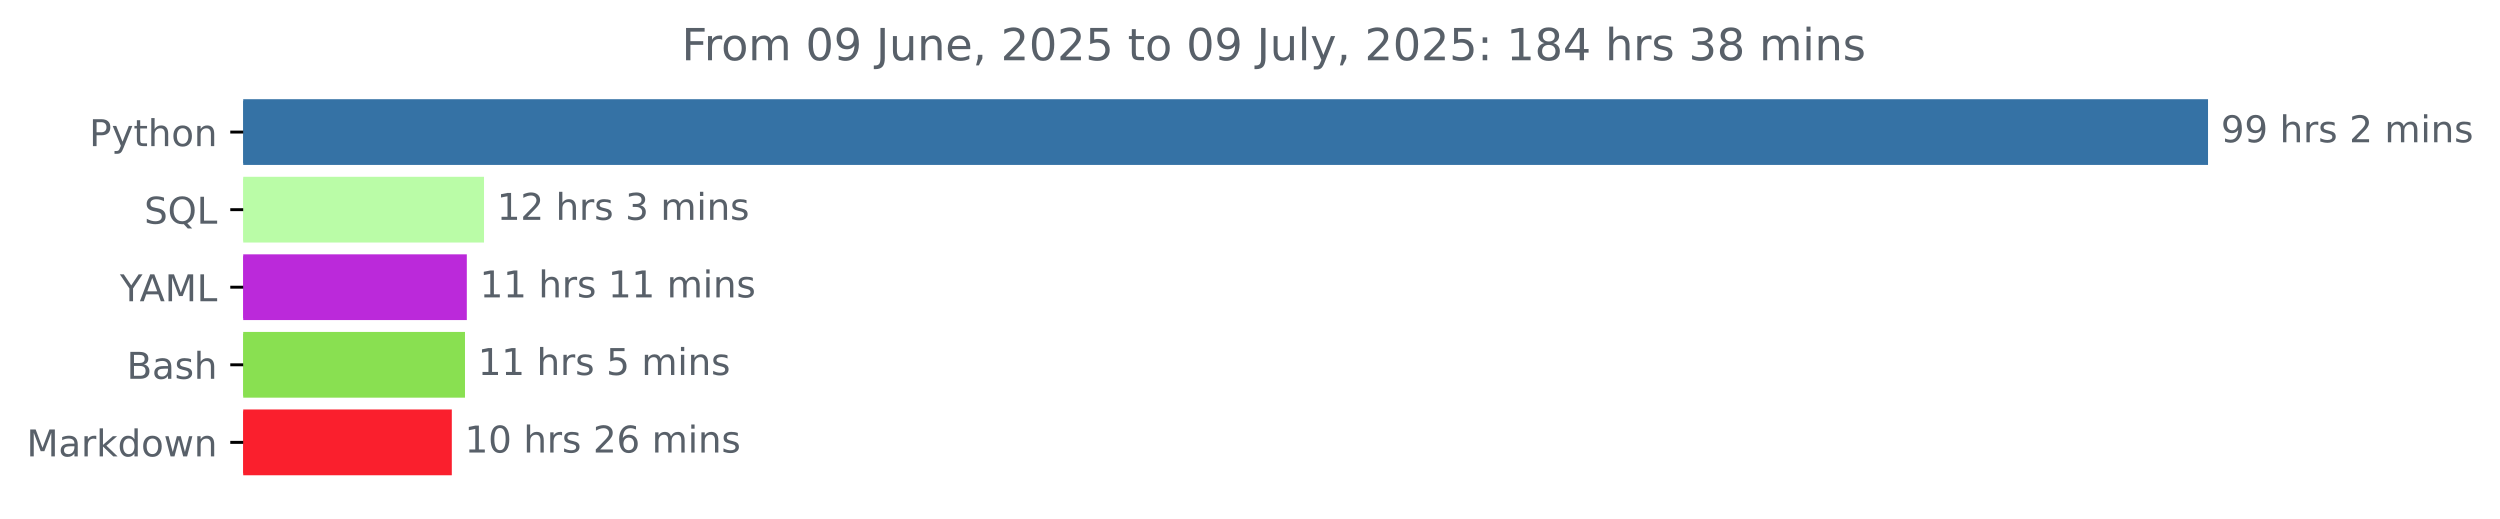
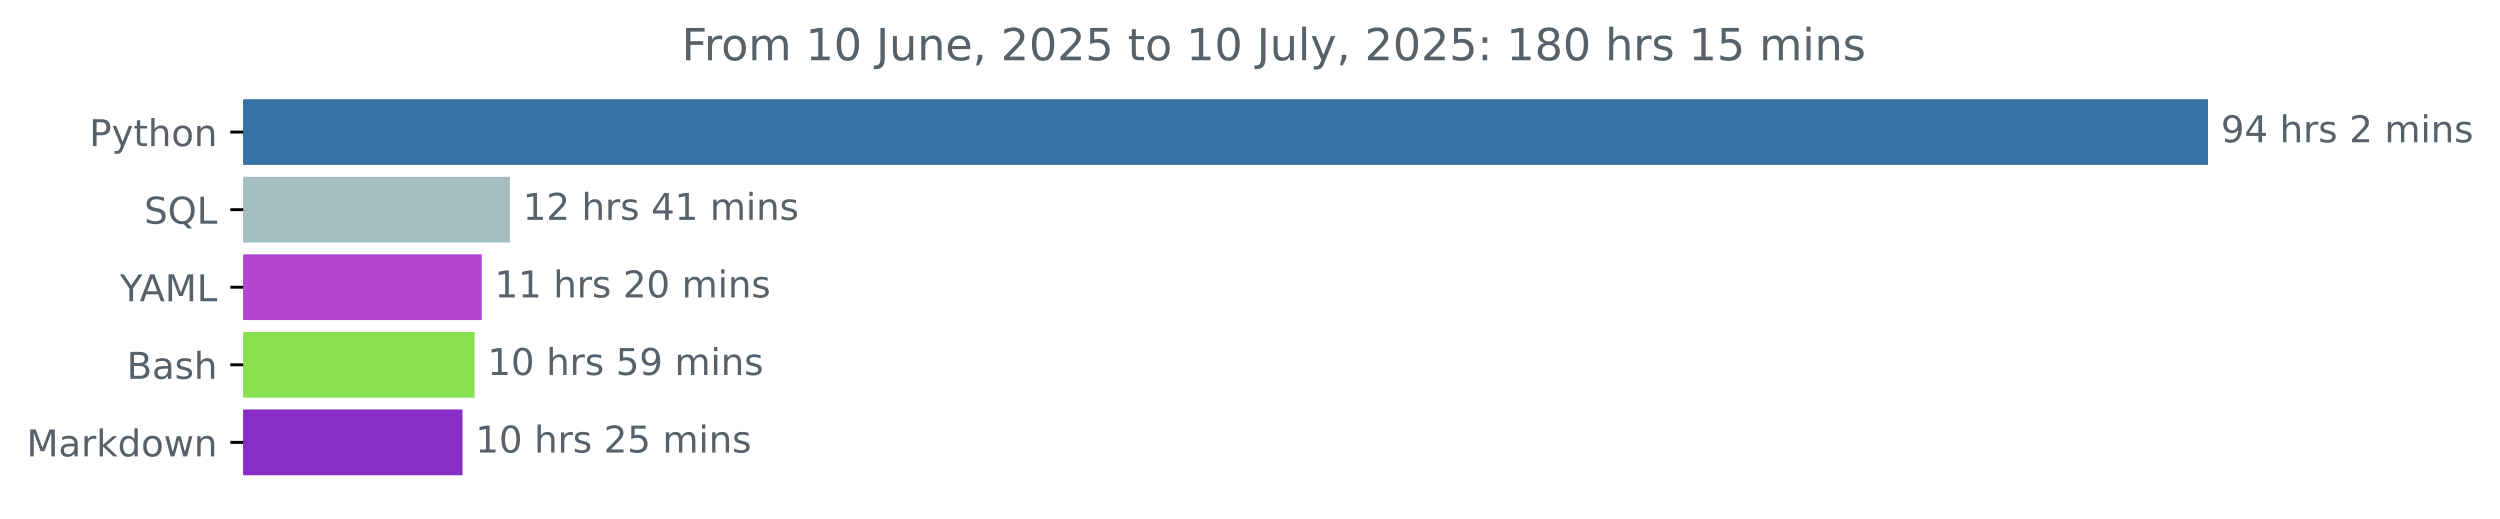
<svg xmlns="http://www.w3.org/2000/svg" xmlns:xlink="http://www.w3.org/1999/xlink" width="676.815pt" height="140.398pt" viewBox="0 0 676.815 140.398" version="1.1">
  <defs>
    <style type="text/css">*{stroke-linejoin: round; stroke-linecap: butt}</style>
  </defs>
  <g id="figure_1">
    <g id="patch_1">
      <path d="M 0 140.398  L 676.815 140.398  L 676.815 0  L 0 0  L 0 140.398  z " style="fill: none" />
    </g>
    <g id="axes_1">
      <g id="patch_2">
-         <path d="M 65.841 27.358  L 597.269 27.358  L 597.269 44.158  L 65.841 44.158  z " clip-path="url(#p384fa3ea9f)" style="fill: #3572a5; stroke: #3572a5; stroke-linejoin: miter" />
+         <path d="M 65.841 27.358  L 597.269 27.358  L 597.269 44.158  L 65.841 44.158  z " clip-path="url(#p93151e12fc)" style="fill: #3572a5; stroke: #3572a5; stroke-linejoin: miter" />
      </g>
      <g id="patch_3">
-         <path d="M 65.841 48.358  L 130.535 48.358  L 130.535 65.158  L 65.841 65.158  z " clip-path="url(#p384fa3ea9f)" style="fill: #bafca7; stroke: #bafca7; stroke-linejoin: miter" />
+         <path d="M 65.841 48.358  L 137.553 48.358  L 137.553 65.158  L 65.841 65.158  z " clip-path="url(#p93151e12fc)" style="fill: #a4bdbf; stroke: #a4bdbf; stroke-linejoin: miter" />
      </g>
      <g id="patch_4">
-         <path d="M 65.841 69.358  L 125.879 69.358  L 125.879 86.158  L 65.841 86.158  z " clip-path="url(#p384fa3ea9f)" style="fill: #bb29da; stroke: #bb29da; stroke-linejoin: miter" />
+         <path d="M 65.841 69.358  L 129.914 69.358  L 129.914 86.158  L 65.841 86.158  z " clip-path="url(#p93151e12fc)" style="fill: #b345cf; stroke: #b345cf; stroke-linejoin: miter" />
      </g>
      <g id="patch_5">
-         <path d="M 65.841 90.358  L 125.384 90.358  L 125.384 107.158  L 65.841 107.158  z " clip-path="url(#p384fa3ea9f)" style="fill: #89e051; stroke: #89e051; stroke-linejoin: miter" />
+         <path d="M 65.841 90.358  L 127.978 90.358  L 127.978 107.158  L 65.841 107.158  z " clip-path="url(#p93151e12fc)" style="fill: #89e051; stroke: #89e051; stroke-linejoin: miter" />
      </g>
      <g id="patch_6">
-         <path d="M 65.841 111.358  L 121.817 111.358  L 121.817 128.158  L 65.841 128.158  z " clip-path="url(#p384fa3ea9f)" style="fill: #fa1f2d; stroke: #fa1f2d; stroke-linejoin: miter" />
+         <path d="M 65.841 111.358  L 124.718 111.358  L 124.718 128.158  L 65.841 128.158  z " clip-path="url(#p93151e12fc)" style="fill: #862ec6; stroke: #862ec6; stroke-linejoin: miter" />
      </g>
      <g id="matplotlib.axis_1" />
      <g id="matplotlib.axis_2">
        <g id="ytick_1">
          <g id="line2d_1">
            <defs>
-               <path id="me1361dfe34" d="M 0 0  L -3.5 0  " style="stroke: #000000; stroke-width: 0.8" />
+               <path id="mee57186574" d="M 0 0  L -3.5 0  " style="stroke: #000000; stroke-width: 0.8" />
            </defs>
            <g>
-               <use xlink:href="#me1361dfe34" x="65.841" y="35.758" style="stroke: #000000; stroke-width: 0.8" />
+               <use xlink:href="#mee57186574" x="65.841" y="35.758" style="stroke: #000000; stroke-width: 0.8" />
            </g>
          </g>
          <g id="text_1">
            <g style="fill: #586069" transform="translate(24.17813 39.55734) scale(0.1 -0.1)">
              <defs>
                <path id="DejaVuSans-50" d="M 1259 4147  L 1259 2394  L 2053 2394  Q 2494 2394 2734 2622  Q 2975 2850 2975 3272  Q 2975 3691 2734 3919  Q 2494 4147 2053 4147  L 1259 4147  z M 628 4666  L 2053 4666  Q 2838 4666 3239 4311  Q 3641 3956 3641 3272  Q 3641 2581 3239 2228  Q 2838 1875 2053 1875  L 1259 1875  L 1259 0  L 628 0  L 628 4666  z " transform="scale(0.015625)" />
                <path id="DejaVuSans-79" d="M 2059 -325  Q 1816 -950 1584 -1140  Q 1353 -1331 966 -1331  L 506 -1331  L 506 -850  L 844 -850  Q 1081 -850 1212 -737  Q 1344 -625 1503 -206  L 1606 56  L 191 3500  L 800 3500  L 1894 763  L 2988 3500  L 3597 3500  L 2059 -325  z " transform="scale(0.015625)" />
                <path id="DejaVuSans-74" d="M 1172 4494  L 1172 3500  L 2356 3500  L 2356 3053  L 1172 3053  L 1172 1153  Q 1172 725 1289 603  Q 1406 481 1766 481  L 2356 481  L 2356 0  L 1766 0  Q 1100 0 847 248  Q 594 497 594 1153  L 594 3053  L 172 3053  L 172 3500  L 594 3500  L 594 4494  L 1172 4494  z " transform="scale(0.015625)" />
                <path id="DejaVuSans-68" d="M 3513 2113  L 3513 0  L 2938 0  L 2938 2094  Q 2938 2591 2744 2837  Q 2550 3084 2163 3084  Q 1697 3084 1428 2787  Q 1159 2491 1159 1978  L 1159 0  L 581 0  L 581 4863  L 1159 4863  L 1159 2956  Q 1366 3272 1645 3428  Q 1925 3584 2291 3584  Q 2894 3584 3203 3211  Q 3513 2838 3513 2113  z " transform="scale(0.015625)" />
                <path id="DejaVuSans-6f" d="M 1959 3097  Q 1497 3097 1228 2736  Q 959 2375 959 1747  Q 959 1119 1226 758  Q 1494 397 1959 397  Q 2419 397 2687 759  Q 2956 1122 2956 1747  Q 2956 2369 2687 2733  Q 2419 3097 1959 3097  z M 1959 3584  Q 2709 3584 3137 3096  Q 3566 2609 3566 1747  Q 3566 888 3137 398  Q 2709 -91 1959 -91  Q 1206 -91 779 398  Q 353 888 353 1747  Q 353 2609 779 3096  Q 1206 3584 1959 3584  z " transform="scale(0.015625)" />
                <path id="DejaVuSans-6e" d="M 3513 2113  L 3513 0  L 2938 0  L 2938 2094  Q 2938 2591 2744 2837  Q 2550 3084 2163 3084  Q 1697 3084 1428 2787  Q 1159 2491 1159 1978  L 1159 0  L 581 0  L 581 3500  L 1159 3500  L 1159 2956  Q 1366 3272 1645 3428  Q 1925 3584 2291 3584  Q 2894 3584 3203 3211  Q 3513 2838 3513 2113  z " transform="scale(0.015625)" />
              </defs>
              <use xlink:href="#DejaVuSans-50" />
              <use xlink:href="#DejaVuSans-79" x="60.303" />
              <use xlink:href="#DejaVuSans-74" x="119.482" />
              <use xlink:href="#DejaVuSans-68" x="158.691" />
              <use xlink:href="#DejaVuSans-6f" x="222.07" />
              <use xlink:href="#DejaVuSans-6e" x="283.252" />
            </g>
          </g>
        </g>
        <g id="ytick_2">
          <g id="line2d_2">
            <g>
-               <use xlink:href="#me1361dfe34" x="65.841" y="56.758" style="stroke: #000000; stroke-width: 0.8" />
+               <use xlink:href="#mee57186574" x="65.841" y="56.758" style="stroke: #000000; stroke-width: 0.8" />
            </g>
          </g>
          <g id="text_2">
            <g style="fill: #586069" transform="translate(39.04844 60.55734) scale(0.1 -0.1)">
              <defs>
                <path id="DejaVuSans-53" d="M 3425 4513  L 3425 3897  Q 3066 4069 2747 4153  Q 2428 4238 2131 4238  Q 1616 4238 1336 4038  Q 1056 3838 1056 3469  Q 1056 3159 1242 3001  Q 1428 2844 1947 2747  L 2328 2669  Q 3034 2534 3370 2195  Q 3706 1856 3706 1288  Q 3706 609 3251 259  Q 2797 -91 1919 -91  Q 1588 -91 1214 -16  Q 841 59 441 206  L 441 856  Q 825 641 1194 531  Q 1563 422 1919 422  Q 2459 422 2753 634  Q 3047 847 3047 1241  Q 3047 1584 2836 1778  Q 2625 1972 2144 2069  L 1759 2144  Q 1053 2284 737 2584  Q 422 2884 422 3419  Q 422 4038 858 4394  Q 1294 4750 2059 4750  Q 2388 4750 2728 4690  Q 3069 4631 3425 4513  z " transform="scale(0.015625)" />
                <path id="DejaVuSans-51" d="M 2522 4238  Q 1834 4238 1429 3725  Q 1025 3213 1025 2328  Q 1025 1447 1429 934  Q 1834 422 2522 422  Q 3209 422 3611 934  Q 4013 1447 4013 2328  Q 4013 3213 3611 3725  Q 3209 4238 2522 4238  z M 3406 84  L 4238 -825  L 3475 -825  L 2784 -78  Q 2681 -84 2626 -87  Q 2572 -91 2522 -91  Q 1538 -91 948 567  Q 359 1225 359 2328  Q 359 3434 948 4092  Q 1538 4750 2522 4750  Q 3503 4750 4090 4092  Q 4678 3434 4678 2328  Q 4678 1516 4351 937  Q 4025 359 3406 84  z " transform="scale(0.015625)" />
                <path id="DejaVuSans-4c" d="M 628 4666  L 1259 4666  L 1259 531  L 3531 531  L 3531 0  L 628 0  L 628 4666  z " transform="scale(0.015625)" />
              </defs>
              <use xlink:href="#DejaVuSans-53" />
              <use xlink:href="#DejaVuSans-51" x="63.477" />
              <use xlink:href="#DejaVuSans-4c" x="142.188" />
            </g>
          </g>
        </g>
        <g id="ytick_3">
          <g id="line2d_3">
            <g>
-               <use xlink:href="#me1361dfe34" x="65.841" y="77.758" style="stroke: #000000; stroke-width: 0.8" />
+               <use xlink:href="#mee57186574" x="65.841" y="77.758" style="stroke: #000000; stroke-width: 0.8" />
            </g>
          </g>
          <g id="text_3">
            <g style="fill: #586069" transform="translate(32.46719 81.55734) scale(0.1 -0.1)">
              <defs>
                <path id="DejaVuSans-59" d="M -13 4666  L 666 4666  L 1959 2747  L 3244 4666  L 3922 4666  L 2272 2222  L 2272 0  L 1638 0  L 1638 2222  L -13 4666  z " transform="scale(0.015625)" />
                <path id="DejaVuSans-41" d="M 2188 4044  L 1331 1722  L 3047 1722  L 2188 4044  z M 1831 4666  L 2547 4666  L 4325 0  L 3669 0  L 3244 1197  L 1141 1197  L 716 0  L 50 0  L 1831 4666  z " transform="scale(0.015625)" />
                <path id="DejaVuSans-4d" d="M 628 4666  L 1569 4666  L 2759 1491  L 3956 4666  L 4897 4666  L 4897 0  L 4281 0  L 4281 4097  L 3078 897  L 2444 897  L 1241 4097  L 1241 0  L 628 0  L 628 4666  z " transform="scale(0.015625)" />
              </defs>
              <use xlink:href="#DejaVuSans-59" />
              <use xlink:href="#DejaVuSans-41" x="53.334" />
              <use xlink:href="#DejaVuSans-4d" x="121.742" />
              <use xlink:href="#DejaVuSans-4c" x="208.021" />
            </g>
          </g>
        </g>
        <g id="ytick_4">
          <g id="line2d_4">
            <g>
-               <use xlink:href="#me1361dfe34" x="65.841" y="98.758" style="stroke: #000000; stroke-width: 0.8" />
+               <use xlink:href="#mee57186574" x="65.841" y="98.758" style="stroke: #000000; stroke-width: 0.8" />
            </g>
          </g>
          <g id="text_4">
            <g style="fill: #586069" transform="translate(34.30469 102.5573) scale(0.1 -0.1)">
              <defs>
                <path id="DejaVuSans-42" d="M 1259 2228  L 1259 519  L 2272 519  Q 2781 519 3026 730  Q 3272 941 3272 1375  Q 3272 1813 3026 2020  Q 2781 2228 2272 2228  L 1259 2228  z M 1259 4147  L 1259 2741  L 2194 2741  Q 2656 2741 2882 2914  Q 3109 3088 3109 3444  Q 3109 3797 2882 3972  Q 2656 4147 2194 4147  L 1259 4147  z M 628 4666  L 2241 4666  Q 2963 4666 3353 4366  Q 3744 4066 3744 3513  Q 3744 3084 3544 2831  Q 3344 2578 2956 2516  Q 3422 2416 3680 2098  Q 3938 1781 3938 1306  Q 3938 681 3513 340  Q 3088 0 2303 0  L 628 0  L 628 4666  z " transform="scale(0.015625)" />
                <path id="DejaVuSans-61" d="M 2194 1759  Q 1497 1759 1228 1600  Q 959 1441 959 1056  Q 959 750 1161 570  Q 1363 391 1709 391  Q 2188 391 2477 730  Q 2766 1069 2766 1631  L 2766 1759  L 2194 1759  z M 3341 1997  L 3341 0  L 2766 0  L 2766 531  Q 2569 213 2275 61  Q 1981 -91 1556 -91  Q 1019 -91 701 211  Q 384 513 384 1019  Q 384 1609 779 1909  Q 1175 2209 1959 2209  L 2766 2209  L 2766 2266  Q 2766 2663 2505 2880  Q 2244 3097 1772 3097  Q 1472 3097 1187 3025  Q 903 2953 641 2809  L 641 3341  Q 956 3463 1253 3523  Q 1550 3584 1831 3584  Q 2591 3584 2966 3190  Q 3341 2797 3341 1997  z " transform="scale(0.015625)" />
                <path id="DejaVuSans-73" d="M 2834 3397  L 2834 2853  Q 2591 2978 2328 3040  Q 2066 3103 1784 3103  Q 1356 3103 1142 2972  Q 928 2841 928 2578  Q 928 2378 1081 2264  Q 1234 2150 1697 2047  L 1894 2003  Q 2506 1872 2764 1633  Q 3022 1394 3022 966  Q 3022 478 2636 193  Q 2250 -91 1575 -91  Q 1294 -91 989 -36  Q 684 19 347 128  L 347 722  Q 666 556 975 473  Q 1284 391 1588 391  Q 1994 391 2212 530  Q 2431 669 2431 922  Q 2431 1156 2273 1281  Q 2116 1406 1581 1522  L 1381 1569  Q 847 1681 609 1914  Q 372 2147 372 2553  Q 372 3047 722 3315  Q 1072 3584 1716 3584  Q 2034 3584 2315 3537  Q 2597 3491 2834 3397  z " transform="scale(0.015625)" />
              </defs>
              <use xlink:href="#DejaVuSans-42" />
              <use xlink:href="#DejaVuSans-61" x="68.604" />
              <use xlink:href="#DejaVuSans-73" x="129.883" />
              <use xlink:href="#DejaVuSans-68" x="181.982" />
            </g>
          </g>
        </g>
        <g id="ytick_5">
          <g id="line2d_5">
            <g>
-               <use xlink:href="#me1361dfe34" x="65.841" y="119.758" style="stroke: #000000; stroke-width: 0.8" />
+               <use xlink:href="#mee57186574" x="65.841" y="119.758" style="stroke: #000000; stroke-width: 0.8" />
            </g>
          </g>
          <g id="text_5">
            <g style="fill: #586069" transform="translate(7.2 123.5573) scale(0.1 -0.1)">
              <defs>
                <path id="DejaVuSans-72" d="M 2631 2963  Q 2534 3019 2420 3045  Q 2306 3072 2169 3072  Q 1681 3072 1420 2755  Q 1159 2438 1159 1844  L 1159 0  L 581 0  L 581 3500  L 1159 3500  L 1159 2956  Q 1341 3275 1631 3429  Q 1922 3584 2338 3584  Q 2397 3584 2469 3576  Q 2541 3569 2628 3553  L 2631 2963  z " transform="scale(0.015625)" />
                <path id="DejaVuSans-6b" d="M 581 4863  L 1159 4863  L 1159 1991  L 2875 3500  L 3609 3500  L 1753 1863  L 3688 0  L 2938 0  L 1159 1709  L 1159 0  L 581 0  L 581 4863  z " transform="scale(0.015625)" />
                <path id="DejaVuSans-64" d="M 2906 2969  L 2906 4863  L 3481 4863  L 3481 0  L 2906 0  L 2906 525  Q 2725 213 2448 61  Q 2172 -91 1784 -91  Q 1150 -91 751 415  Q 353 922 353 1747  Q 353 2572 751 3078  Q 1150 3584 1784 3584  Q 2172 3584 2448 3432  Q 2725 3281 2906 2969  z M 947 1747  Q 947 1113 1208 752  Q 1469 391 1925 391  Q 2381 391 2643 752  Q 2906 1113 2906 1747  Q 2906 2381 2643 2742  Q 2381 3103 1925 3103  Q 1469 3103 1208 2742  Q 947 2381 947 1747  z " transform="scale(0.015625)" />
                <path id="DejaVuSans-77" d="M 269 3500  L 844 3500  L 1563 769  L 2278 3500  L 2956 3500  L 3675 769  L 4391 3500  L 4966 3500  L 4050 0  L 3372 0  L 2619 2869  L 1863 0  L 1184 0  L 269 3500  z " transform="scale(0.015625)" />
              </defs>
              <use xlink:href="#DejaVuSans-4d" />
              <use xlink:href="#DejaVuSans-61" x="86.279" />
              <use xlink:href="#DejaVuSans-72" x="147.559" />
              <use xlink:href="#DejaVuSans-6b" x="188.672" />
              <use xlink:href="#DejaVuSans-64" x="246.582" />
              <use xlink:href="#DejaVuSans-6f" x="310.059" />
              <use xlink:href="#DejaVuSans-77" x="371.24" />
              <use xlink:href="#DejaVuSans-6e" x="453.027" />
            </g>
          </g>
        </g>
      </g>
      <g id="text_6">
        <g style="fill: #586069" transform="translate(601.2692 38.5175) scale(0.1 -0.1)">
          <defs>
            <path id="DejaVuSans-39" d="M 703 97  L 703 672  Q 941 559 1184 500  Q 1428 441 1663 441  Q 2288 441 2617 861  Q 2947 1281 2994 2138  Q 2813 1869 2534 1725  Q 2256 1581 1919 1581  Q 1219 1581 811 2004  Q 403 2428 403 3163  Q 403 3881 828 4315  Q 1253 4750 1959 4750  Q 2769 4750 3195 4129  Q 3622 3509 3622 2328  Q 3622 1225 3098 567  Q 2575 -91 1691 -91  Q 1453 -91 1209 -44  Q 966 3 703 97  z M 1959 2075  Q 2384 2075 2632 2365  Q 2881 2656 2881 3163  Q 2881 3666 2632 3958  Q 2384 4250 1959 4250  Q 1534 4250 1286 3958  Q 1038 3666 1038 3163  Q 1038 2656 1286 2365  Q 1534 2075 1959 2075  z " transform="scale(0.015625)" />
+             <path id="DejaVuSans-34" d="M 2419 4116  L 825 1625  L 2419 1625  L 2419 4116  z M 2253 4666  L 3047 4666  L 3047 1625  L 3713 1625  L 3713 1100  L 3047 1100  L 3047 0  L 2419 0  L 2419 1100  L 313 1100  L 313 1709  L 2253 4666  z " transform="scale(0.015625)" />
            <path id="DejaVuSans-20" transform="scale(0.015625)" />
            <path id="DejaVuSans-32" d="M 1228 531  L 3431 531  L 3431 0  L 469 0  L 469 531  Q 828 903 1448 1529  Q 2069 2156 2228 2338  Q 2531 2678 2651 2914  Q 2772 3150 2772 3378  Q 2772 3750 2511 3984  Q 2250 4219 1831 4219  Q 1534 4219 1204 4116  Q 875 4013 500 3803  L 500 4441  Q 881 4594 1212 4672  Q 1544 4750 1819 4750  Q 2544 4750 2975 4387  Q 3406 4025 3406 3419  Q 3406 3131 3298 2873  Q 3191 2616 2906 2266  Q 2828 2175 2409 1742  Q 1991 1309 1228 531  z " transform="scale(0.015625)" />
            <path id="DejaVuSans-6d" d="M 3328 2828  Q 3544 3216 3844 3400  Q 4144 3584 4550 3584  Q 5097 3584 5394 3201  Q 5691 2819 5691 2113  L 5691 0  L 5113 0  L 5113 2094  Q 5113 2597 4934 2840  Q 4756 3084 4391 3084  Q 3944 3084 3684 2787  Q 3425 2491 3425 1978  L 3425 0  L 2847 0  L 2847 2094  Q 2847 2600 2669 2842  Q 2491 3084 2119 3084  Q 1678 3084 1418 2786  Q 1159 2488 1159 1978  L 1159 0  L 581 0  L 581 3500  L 1159 3500  L 1159 2956  Q 1356 3278 1631 3431  Q 1906 3584 2284 3584  Q 2666 3584 2933 3390  Q 3200 3197 3328 2828  z " transform="scale(0.015625)" />
            <path id="DejaVuSans-69" d="M 603 3500  L 1178 3500  L 1178 0  L 603 0  L 603 3500  z M 603 4863  L 1178 4863  L 1178 4134  L 603 4134  L 603 4863  z " transform="scale(0.015625)" />
          </defs>
          <use xlink:href="#DejaVuSans-39" />
-           <use xlink:href="#DejaVuSans-39" x="63.623" />
+           <use xlink:href="#DejaVuSans-34" x="63.623" />
          <use xlink:href="#DejaVuSans-20" x="127.246" />
          <use xlink:href="#DejaVuSans-68" x="159.033" />
          <use xlink:href="#DejaVuSans-72" x="222.412" />
          <use xlink:href="#DejaVuSans-73" x="263.525" />
          <use xlink:href="#DejaVuSans-20" x="315.625" />
          <use xlink:href="#DejaVuSans-32" x="347.412" />
          <use xlink:href="#DejaVuSans-20" x="411.035" />
          <use xlink:href="#DejaVuSans-6d" x="442.822" />
          <use xlink:href="#DejaVuSans-69" x="540.234" />
          <use xlink:href="#DejaVuSans-6e" x="568.018" />
          <use xlink:href="#DejaVuSans-73" x="631.396" />
        </g>
      </g>
      <g id="text_7">
-         <g style="fill: #586069" transform="translate(134.5354 59.5175) scale(0.1 -0.1)">
+         <g style="fill: #586069" transform="translate(141.5534 59.5175) scale(0.1 -0.1)">
          <defs>
            <path id="DejaVuSans-31" d="M 794 531  L 1825 531  L 1825 4091  L 703 3866  L 703 4441  L 1819 4666  L 2450 4666  L 2450 531  L 3481 531  L 3481 0  L 794 0  L 794 531  z " transform="scale(0.015625)" />
-             <path id="DejaVuSans-33" d="M 2597 2516  Q 3050 2419 3304 2112  Q 3559 1806 3559 1356  Q 3559 666 3084 287  Q 2609 -91 1734 -91  Q 1441 -91 1130 -33  Q 819 25 488 141  L 488 750  Q 750 597 1062 519  Q 1375 441 1716 441  Q 2309 441 2620 675  Q 2931 909 2931 1356  Q 2931 1769 2642 2001  Q 2353 2234 1838 2234  L 1294 2234  L 1294 2753  L 1863 2753  Q 2328 2753 2575 2939  Q 2822 3125 2822 3475  Q 2822 3834 2567 4026  Q 2313 4219 1838 4219  Q 1578 4219 1281 4162  Q 984 4106 628 3988  L 628 4550  Q 988 4650 1302 4700  Q 1616 4750 1894 4750  Q 2613 4750 3031 4423  Q 3450 4097 3450 3541  Q 3450 3153 3228 2886  Q 3006 2619 2597 2516  z " transform="scale(0.015625)" />
          </defs>
          <use xlink:href="#DejaVuSans-31" />
          <use xlink:href="#DejaVuSans-32" x="63.623" />
          <use xlink:href="#DejaVuSans-20" x="127.246" />
          <use xlink:href="#DejaVuSans-68" x="159.033" />
          <use xlink:href="#DejaVuSans-72" x="222.412" />
          <use xlink:href="#DejaVuSans-73" x="263.525" />
          <use xlink:href="#DejaVuSans-20" x="315.625" />
-           <use xlink:href="#DejaVuSans-33" x="347.412" />
-           <use xlink:href="#DejaVuSans-20" x="411.035" />
-           <use xlink:href="#DejaVuSans-6d" x="442.822" />
-           <use xlink:href="#DejaVuSans-69" x="540.234" />
-           <use xlink:href="#DejaVuSans-6e" x="568.018" />
-           <use xlink:href="#DejaVuSans-73" x="631.396" />
-         </g>
-       </g>
-       <g id="text_8">
-         <g style="fill: #586069" transform="translate(129.879 80.5175) scale(0.1 -0.1)">
-           <use xlink:href="#DejaVuSans-31" />
-           <use xlink:href="#DejaVuSans-31" x="63.623" />
-           <use xlink:href="#DejaVuSans-20" x="127.246" />
-           <use xlink:href="#DejaVuSans-68" x="159.033" />
-           <use xlink:href="#DejaVuSans-72" x="222.412" />
-           <use xlink:href="#DejaVuSans-73" x="263.525" />
-           <use xlink:href="#DejaVuSans-20" x="315.625" />
-           <use xlink:href="#DejaVuSans-31" x="347.412" />
+           <use xlink:href="#DejaVuSans-34" x="347.412" />
          <use xlink:href="#DejaVuSans-31" x="411.035" />
          <use xlink:href="#DejaVuSans-20" x="474.658" />
          <use xlink:href="#DejaVuSans-6d" x="506.445" />
          <use xlink:href="#DejaVuSans-69" x="603.857" />
          <use xlink:href="#DejaVuSans-6e" x="631.641" />
          <use xlink:href="#DejaVuSans-73" x="695.02" />
        </g>
      </g>
-       <g id="text_9">
-         <g style="fill: #586069" transform="translate(129.3836 101.5175) scale(0.1 -0.1)">
-           <defs>
-             <path id="DejaVuSans-35" d="M 691 4666  L 3169 4666  L 3169 4134  L 1269 4134  L 1269 2991  Q 1406 3038 1543 3061  Q 1681 3084 1819 3084  Q 2600 3084 3056 2656  Q 3513 2228 3513 1497  Q 3513 744 3044 326  Q 2575 -91 1722 -91  Q 1428 -91 1123 -41  Q 819 9 494 109  L 494 744  Q 775 591 1075 516  Q 1375 441 1709 441  Q 2250 441 2565 725  Q 2881 1009 2881 1497  Q 2881 1984 2565 2268  Q 2250 2553 1709 2553  Q 1456 2553 1204 2497  Q 953 2441 691 2322  L 691 4666  z " transform="scale(0.015625)" />
+       <g id="text_8">
+         <g style="fill: #586069" transform="translate(133.9136 80.5175) scale(0.1 -0.1)">
+           <defs>
+             <path id="DejaVuSans-30" d="M 2034 4250  Q 1547 4250 1301 3770  Q 1056 3291 1056 2328  Q 1056 1369 1301 889  Q 1547 409 2034 409  Q 2525 409 2770 889  Q 3016 1369 3016 2328  Q 3016 3291 2770 3770  Q 2525 4250 2034 4250  z M 2034 4750  Q 2819 4750 3233 4129  Q 3647 3509 3647 2328  Q 3647 1150 3233 529  Q 2819 -91 2034 -91  Q 1250 -91 836 529  Q 422 1150 422 2328  Q 422 3509 836 4129  Q 1250 4750 2034 4750  z " transform="scale(0.015625)" />
          </defs>
          <use xlink:href="#DejaVuSans-31" />
          <use xlink:href="#DejaVuSans-31" x="63.623" />
          <use xlink:href="#DejaVuSans-20" x="127.246" />
          <use xlink:href="#DejaVuSans-68" x="159.033" />
          <use xlink:href="#DejaVuSans-72" x="222.412" />
          <use xlink:href="#DejaVuSans-73" x="263.525" />
          <use xlink:href="#DejaVuSans-20" x="315.625" />
-           <use xlink:href="#DejaVuSans-35" x="347.412" />
-           <use xlink:href="#DejaVuSans-20" x="411.035" />
-           <use xlink:href="#DejaVuSans-6d" x="442.822" />
-           <use xlink:href="#DejaVuSans-69" x="540.234" />
-           <use xlink:href="#DejaVuSans-6e" x="568.018" />
-           <use xlink:href="#DejaVuSans-73" x="631.396" />
-         </g>
-       </g>
-       <g id="text_10">
-         <g style="fill: #586069" transform="translate(125.817 122.5175) scale(0.1 -0.1)">
-           <defs>
-             <path id="DejaVuSans-30" d="M 2034 4250  Q 1547 4250 1301 3770  Q 1056 3291 1056 2328  Q 1056 1369 1301 889  Q 1547 409 2034 409  Q 2525 409 2770 889  Q 3016 1369 3016 2328  Q 3016 3291 2770 3770  Q 2525 4250 2034 4250  z M 2034 4750  Q 2819 4750 3233 4129  Q 3647 3509 3647 2328  Q 3647 1150 3233 529  Q 2819 -91 2034 -91  Q 1250 -91 836 529  Q 422 1150 422 2328  Q 422 3509 836 4129  Q 1250 4750 2034 4750  z " transform="scale(0.015625)" />
-             <path id="DejaVuSans-36" d="M 2113 2584  Q 1688 2584 1439 2293  Q 1191 2003 1191 1497  Q 1191 994 1439 701  Q 1688 409 2113 409  Q 2538 409 2786 701  Q 3034 994 3034 1497  Q 3034 2003 2786 2293  Q 2538 2584 2113 2584  z M 3366 4563  L 3366 3988  Q 3128 4100 2886 4159  Q 2644 4219 2406 4219  Q 1781 4219 1451 3797  Q 1122 3375 1075 2522  Q 1259 2794 1537 2939  Q 1816 3084 2150 3084  Q 2853 3084 3261 2657  Q 3669 2231 3669 1497  Q 3669 778 3244 343  Q 2819 -91 2113 -91  Q 1303 -91 875 529  Q 447 1150 447 2328  Q 447 3434 972 4092  Q 1497 4750 2381 4750  Q 2619 4750 2861 4703  Q 3103 4656 3366 4563  z " transform="scale(0.015625)" />
+           <use xlink:href="#DejaVuSans-32" x="347.412" />
+           <use xlink:href="#DejaVuSans-30" x="411.035" />
+           <use xlink:href="#DejaVuSans-20" x="474.658" />
+           <use xlink:href="#DejaVuSans-6d" x="506.445" />
+           <use xlink:href="#DejaVuSans-69" x="603.857" />
+           <use xlink:href="#DejaVuSans-6e" x="631.641" />
+           <use xlink:href="#DejaVuSans-73" x="695.02" />
+         </g>
+       </g>
+       <g id="text_9">
+         <g style="fill: #586069" transform="translate(131.9781 101.5175) scale(0.1 -0.1)">
+           <defs>
+             <path id="DejaVuSans-35" d="M 691 4666  L 3169 4666  L 3169 4134  L 1269 4134  L 1269 2991  Q 1406 3038 1543 3061  Q 1681 3084 1819 3084  Q 2600 3084 3056 2656  Q 3513 2228 3513 1497  Q 3513 744 3044 326  Q 2575 -91 1722 -91  Q 1428 -91 1123 -41  Q 819 9 494 109  L 494 744  Q 775 591 1075 516  Q 1375 441 1709 441  Q 2250 441 2565 725  Q 2881 1009 2881 1497  Q 2881 1984 2565 2268  Q 2250 2553 1709 2553  Q 1456 2553 1204 2497  Q 953 2441 691 2322  L 691 4666  z " transform="scale(0.015625)" />
          </defs>
          <use xlink:href="#DejaVuSans-31" />
          <use xlink:href="#DejaVuSans-30" x="63.623" />
          <use xlink:href="#DejaVuSans-20" x="127.246" />
          <use xlink:href="#DejaVuSans-68" x="159.033" />
          <use xlink:href="#DejaVuSans-72" x="222.412" />
          <use xlink:href="#DejaVuSans-73" x="263.525" />
          <use xlink:href="#DejaVuSans-20" x="315.625" />
+           <use xlink:href="#DejaVuSans-35" x="347.412" />
+           <use xlink:href="#DejaVuSans-39" x="411.035" />
+           <use xlink:href="#DejaVuSans-20" x="474.658" />
+           <use xlink:href="#DejaVuSans-6d" x="506.445" />
+           <use xlink:href="#DejaVuSans-69" x="603.857" />
+           <use xlink:href="#DejaVuSans-6e" x="631.641" />
+           <use xlink:href="#DejaVuSans-73" x="695.02" />
+         </g>
+       </g>
+       <g id="text_10">
+         <g style="fill: #586069" transform="translate(128.7185 122.5175) scale(0.1 -0.1)">
+           <use xlink:href="#DejaVuSans-31" />
+           <use xlink:href="#DejaVuSans-30" x="63.623" />
+           <use xlink:href="#DejaVuSans-20" x="127.246" />
+           <use xlink:href="#DejaVuSans-68" x="159.033" />
+           <use xlink:href="#DejaVuSans-72" x="222.412" />
+           <use xlink:href="#DejaVuSans-73" x="263.525" />
+           <use xlink:href="#DejaVuSans-20" x="315.625" />
          <use xlink:href="#DejaVuSans-32" x="347.412" />
-           <use xlink:href="#DejaVuSans-36" x="411.035" />
+           <use xlink:href="#DejaVuSans-35" x="411.035" />
          <use xlink:href="#DejaVuSans-20" x="474.658" />
          <use xlink:href="#DejaVuSans-6d" x="506.445" />
          <use xlink:href="#DejaVuSans-69" x="603.857" />
          <use xlink:href="#DejaVuSans-6e" x="631.641" />
          <use xlink:href="#DejaVuSans-73" x="695.02" />
        </g>
      </g>
      <g id="text_11">
        <g style="fill: #586069" transform="translate(184.5544 16.31812) scale(0.12 -0.12)">
          <defs>
            <path id="DejaVuSans-46" d="M 628 4666  L 3309 4666  L 3309 4134  L 1259 4134  L 1259 2759  L 3109 2759  L 3109 2228  L 1259 2228  L 1259 0  L 628 0  L 628 4666  z " transform="scale(0.015625)" />
            <path id="DejaVuSans-4a" d="M 628 4666  L 1259 4666  L 1259 325  Q 1259 -519 939 -900  Q 619 -1281 -91 -1281  L -331 -1281  L -331 -750  L -134 -750  Q 284 -750 456 -515  Q 628 -281 628 325  L 628 4666  z " transform="scale(0.015625)" />
            <path id="DejaVuSans-75" d="M 544 1381  L 544 3500  L 1119 3500  L 1119 1403  Q 1119 906 1312 657  Q 1506 409 1894 409  Q 2359 409 2629 706  Q 2900 1003 2900 1516  L 2900 3500  L 3475 3500  L 3475 0  L 2900 0  L 2900 538  Q 2691 219 2414 64  Q 2138 -91 1772 -91  Q 1169 -91 856 284  Q 544 659 544 1381  z M 1991 3584  L 1991 3584  z " transform="scale(0.015625)" />
            <path id="DejaVuSans-65" d="M 3597 1894  L 3597 1613  L 953 1613  Q 991 1019 1311 708  Q 1631 397 2203 397  Q 2534 397 2845 478  Q 3156 559 3463 722  L 3463 178  Q 3153 47 2828 -22  Q 2503 -91 2169 -91  Q 1331 -91 842 396  Q 353 884 353 1716  Q 353 2575 817 3079  Q 1281 3584 2069 3584  Q 2775 3584 3186 3129  Q 3597 2675 3597 1894  z M 3022 2063  Q 3016 2534 2758 2815  Q 2500 3097 2075 3097  Q 1594 3097 1305 2825  Q 1016 2553 972 2059  L 3022 2063  z " transform="scale(0.015625)" />
            <path id="DejaVuSans-2c" d="M 750 794  L 1409 794  L 1409 256  L 897 -744  L 494 -744  L 750 256  L 750 794  z " transform="scale(0.015625)" />
            <path id="DejaVuSans-6c" d="M 603 4863  L 1178 4863  L 1178 0  L 603 0  L 603 4863  z " transform="scale(0.015625)" />
            <path id="DejaVuSans-3a" d="M 750 794  L 1409 794  L 1409 0  L 750 0  L 750 794  z M 750 3309  L 1409 3309  L 1409 2516  L 750 2516  L 750 3309  z " transform="scale(0.015625)" />
            <path id="DejaVuSans-38" d="M 2034 2216  Q 1584 2216 1326 1975  Q 1069 1734 1069 1313  Q 1069 891 1326 650  Q 1584 409 2034 409  Q 2484 409 2743 651  Q 3003 894 3003 1313  Q 3003 1734 2745 1975  Q 2488 2216 2034 2216  z M 1403 2484  Q 997 2584 770 2862  Q 544 3141 544 3541  Q 544 4100 942 4425  Q 1341 4750 2034 4750  Q 2731 4750 3128 4425  Q 3525 4100 3525 3541  Q 3525 3141 3298 2862  Q 3072 2584 2669 2484  Q 3125 2378 3379 2068  Q 3634 1759 3634 1313  Q 3634 634 3220 271  Q 2806 -91 2034 -91  Q 1263 -91 848 271  Q 434 634 434 1313  Q 434 1759 690 2068  Q 947 2378 1403 2484  z M 1172 3481  Q 1172 3119 1398 2916  Q 1625 2713 2034 2713  Q 2441 2713 2670 2916  Q 2900 3119 2900 3481  Q 2900 3844 2670 4047  Q 2441 4250 2034 4250  Q 1625 4250 1398 4047  Q 1172 3844 1172 3481  z " transform="scale(0.015625)" />
-             <path id="DejaVuSans-34" d="M 2419 4116  L 825 1625  L 2419 1625  L 2419 4116  z M 2253 4666  L 3047 4666  L 3047 1625  L 3713 1625  L 3713 1100  L 3047 1100  L 3047 0  L 2419 0  L 2419 1100  L 313 1100  L 313 1709  L 2253 4666  z " transform="scale(0.015625)" />
          </defs>
          <use xlink:href="#DejaVuSans-46" />
          <use xlink:href="#DejaVuSans-72" x="50.27" />
          <use xlink:href="#DejaVuSans-6f" x="89.133" />
          <use xlink:href="#DejaVuSans-6d" x="150.314" />
          <use xlink:href="#DejaVuSans-20" x="247.727" />
-           <use xlink:href="#DejaVuSans-30" x="279.514" />
-           <use xlink:href="#DejaVuSans-39" x="343.137" />
+           <use xlink:href="#DejaVuSans-31" x="279.514" />
+           <use xlink:href="#DejaVuSans-30" x="343.137" />
          <use xlink:href="#DejaVuSans-20" x="406.76" />
          <use xlink:href="#DejaVuSans-4a" x="438.547" />
          <use xlink:href="#DejaVuSans-75" x="468.039" />
          <use xlink:href="#DejaVuSans-6e" x="531.418" />
          <use xlink:href="#DejaVuSans-65" x="594.797" />
          <use xlink:href="#DejaVuSans-2c" x="656.32" />
          <use xlink:href="#DejaVuSans-20" x="688.107" />
          <use xlink:href="#DejaVuSans-32" x="719.895" />
          <use xlink:href="#DejaVuSans-30" x="783.518" />
          <use xlink:href="#DejaVuSans-32" x="847.141" />
          <use xlink:href="#DejaVuSans-35" x="910.764" />
          <use xlink:href="#DejaVuSans-20" x="974.387" />
          <use xlink:href="#DejaVuSans-74" x="1006.174" />
          <use xlink:href="#DejaVuSans-6f" x="1045.383" />
          <use xlink:href="#DejaVuSans-20" x="1106.564" />
-           <use xlink:href="#DejaVuSans-30" x="1138.352" />
-           <use xlink:href="#DejaVuSans-39" x="1201.975" />
+           <use xlink:href="#DejaVuSans-31" x="1138.352" />
+           <use xlink:href="#DejaVuSans-30" x="1201.975" />
          <use xlink:href="#DejaVuSans-20" x="1265.598" />
          <use xlink:href="#DejaVuSans-4a" x="1297.385" />
          <use xlink:href="#DejaVuSans-75" x="1326.877" />
          <use xlink:href="#DejaVuSans-6c" x="1390.256" />
          <use xlink:href="#DejaVuSans-79" x="1418.039" />
          <use xlink:href="#DejaVuSans-2c" x="1477.219" />
          <use xlink:href="#DejaVuSans-20" x="1509.006" />
          <use xlink:href="#DejaVuSans-32" x="1540.793" />
          <use xlink:href="#DejaVuSans-30" x="1604.416" />
          <use xlink:href="#DejaVuSans-32" x="1668.039" />
          <use xlink:href="#DejaVuSans-35" x="1731.662" />
          <use xlink:href="#DejaVuSans-3a" x="1795.285" />
          <use xlink:href="#DejaVuSans-20" x="1828.977" />
          <use xlink:href="#DejaVuSans-31" x="1860.764" />
          <use xlink:href="#DejaVuSans-38" x="1924.387" />
-           <use xlink:href="#DejaVuSans-34" x="1988.01" />
+           <use xlink:href="#DejaVuSans-30" x="1988.01" />
          <use xlink:href="#DejaVuSans-20" x="2051.633" />
          <use xlink:href="#DejaVuSans-68" x="2083.42" />
          <use xlink:href="#DejaVuSans-72" x="2146.799" />
          <use xlink:href="#DejaVuSans-73" x="2187.912" />
          <use xlink:href="#DejaVuSans-20" x="2240.012" />
-           <use xlink:href="#DejaVuSans-33" x="2271.799" />
-           <use xlink:href="#DejaVuSans-38" x="2335.422" />
+           <use xlink:href="#DejaVuSans-31" x="2271.799" />
+           <use xlink:href="#DejaVuSans-35" x="2335.422" />
          <use xlink:href="#DejaVuSans-20" x="2399.045" />
          <use xlink:href="#DejaVuSans-6d" x="2430.832" />
          <use xlink:href="#DejaVuSans-69" x="2528.244" />
          <use xlink:href="#DejaVuSans-6e" x="2556.027" />
          <use xlink:href="#DejaVuSans-73" x="2619.406" />
        </g>
      </g>
    </g>
  </g>
  <defs>
-     <clipPath id="p384fa3ea9f">
+     <clipPath id="p93151e12fc">
      <rect x="65.841" y="22.318" width="558" height="110.88" />
    </clipPath>
  </defs>
</svg>
